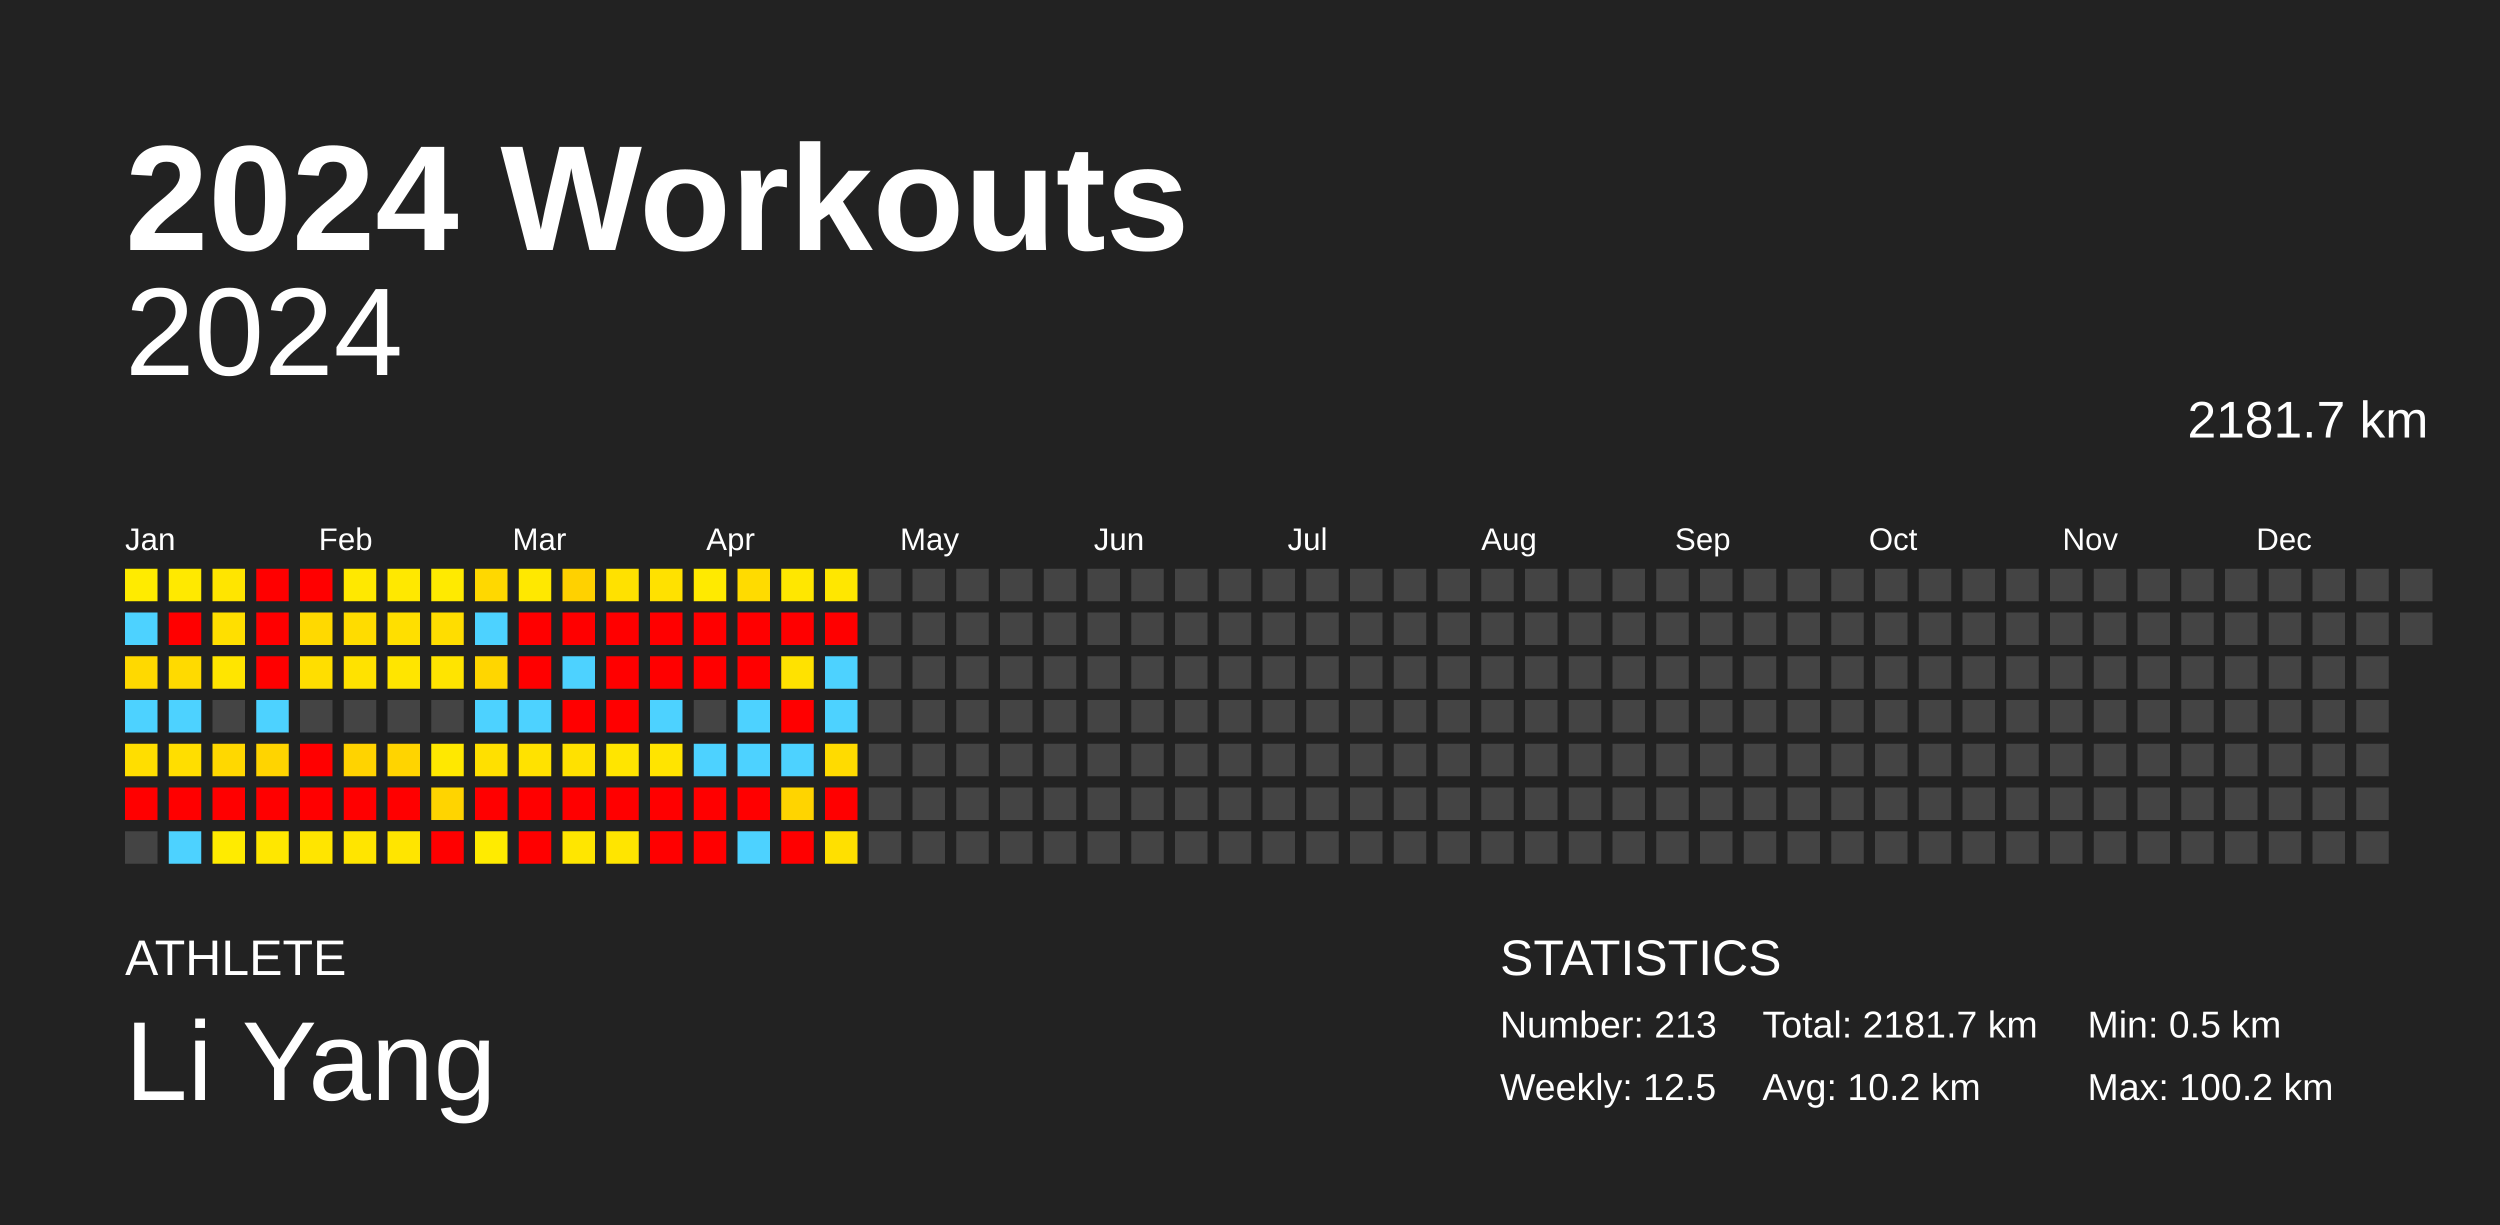
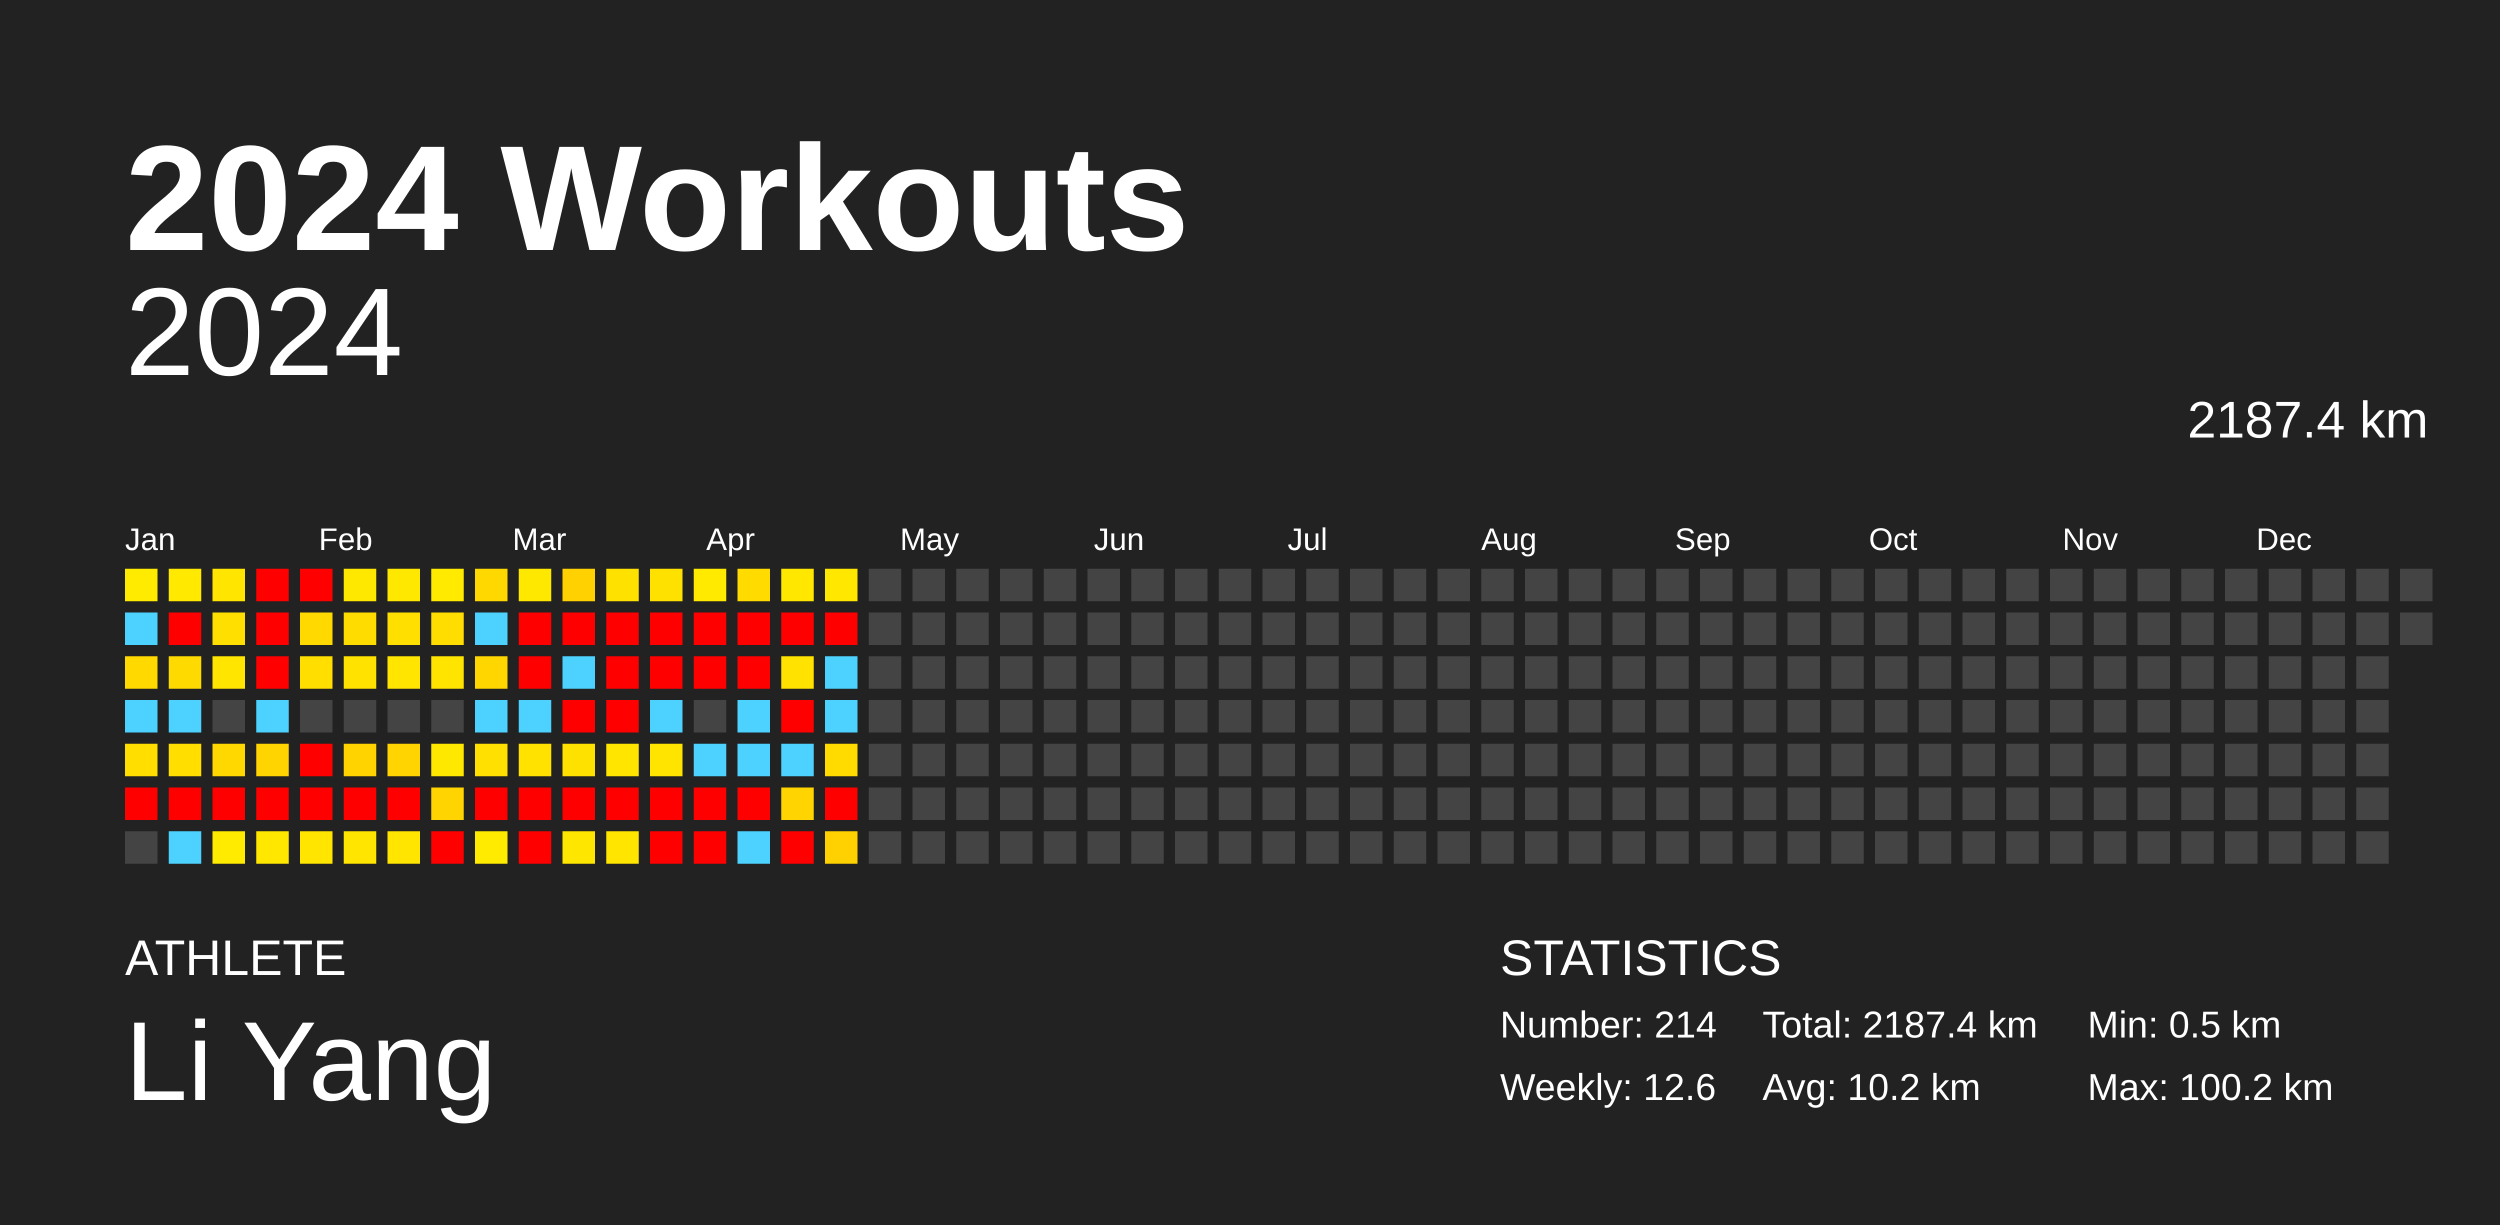
<svg xmlns="http://www.w3.org/2000/svg" baseProfile="full" height="98mm" version="1.1" viewBox="0,0,200,98" width="200mm">
  <defs />
  <rect fill="#222222" height="98" width="200" x="0" y="0" />
  <text fill="#FFFFFF" style="font-size:12px; font-family:Arial; font-weight:bold;" x="10" y="20">2024 Workouts</text>
  <text fill="#FFFFFF" style="font-size:4px; font-family:Arial" x="10" y="78">ATHLETE</text>
  <text fill="#FFFFFF" style="font-size:9px; font-family:Arial" x="10" y="88">Li Yang</text>
  <text fill="#FFFFFF" style="font-size:4px; font-family:Arial" x="120" y="78">STATISTICS</text>
-   <text fill="#FFFFFF" style="font-size:3px; font-family:Arial" x="120" y="83">Number: 213</text>
-   <text fill="#FFFFFF" style="font-size:3px; font-family:Arial" x="120" y="88">Weekly: 12.5</text>
-   <text fill="#FFFFFF" style="font-size:3px; font-family:Arial" x="141" y="83">Total: 2181.7 km</text>
+   <text fill="#FFFFFF" style="font-size:3px; font-family:Arial" x="120" y="83">Number: 214</text>
+   <text fill="#FFFFFF" style="font-size:3px; font-family:Arial" x="120" y="88">Weekly: 12.6</text>
+   <text fill="#FFFFFF" style="font-size:3px; font-family:Arial" x="141" y="83">Total: 2187.4 km</text>
  <text fill="#FFFFFF" style="font-size:3px; font-family:Arial" x="141" y="88">Avg: 10.2 km</text>
  <text fill="#FFFFFF" style="font-size:3px; font-family:Arial" x="167" y="83">Min: 0.5 km</text>
  <text fill="#FFFFFF" style="font-size:3px; font-family:Arial" x="167" y="88">Max: 100.2 km</text>
  <text alignment-baseline="hanging" fill="#FFFFFF" style="font-size:10.0px; font-family:Arial;" x="10" y="30">2024</text>
-   <text alignment-baseline="hanging" fill="#FFFFFF" style="font-size:4.125px; font-family:Arial;" x="175" y="35">2181.7 km</text>
+   <text alignment-baseline="hanging" fill="#FFFFFF" style="font-size:4.125px; font-family:Arial;" x="175" y="35">2187.4 km</text>
  <text fill="#FFFFFF" style="font-size:2.5px; font-family:Arial" x="10.0" y="44">Jan</text>
  <text fill="#FFFFFF" style="font-size:2.5px; font-family:Arial" x="25.5" y="44">Feb</text>
  <text fill="#FFFFFF" style="font-size:2.5px; font-family:Arial" x="41.0" y="44">Mar</text>
  <text fill="#FFFFFF" style="font-size:2.5px; font-family:Arial" x="56.5" y="44">Apr</text>
  <text fill="#FFFFFF" style="font-size:2.5px; font-family:Arial" x="72.0" y="44">May</text>
  <text fill="#FFFFFF" style="font-size:2.5px; font-family:Arial" x="87.5" y="44">Jun</text>
  <text fill="#FFFFFF" style="font-size:2.5px; font-family:Arial" x="103.0" y="44">Jul</text>
  <text fill="#FFFFFF" style="font-size:2.5px; font-family:Arial" x="118.5" y="44">Aug</text>
  <text fill="#FFFFFF" style="font-size:2.5px; font-family:Arial" x="134.0" y="44">Sep</text>
  <text fill="#FFFFFF" style="font-size:2.5px; font-family:Arial" x="149.5" y="44">Oct</text>
  <text fill="#FFFFFF" style="font-size:2.5px; font-family:Arial" x="165.0" y="44">Nov</text>
  <text fill="#FFFFFF" style="font-size:2.5px; font-family:Arial" x="180.5" y="44">Dec</text>
  <rect fill="#ffeb00" height="2.6" width="2.6" x="10.0" y="45.5" />
  <rect fill="#4dd2ff" height="2.6" width="2.6" x="10.0" y="49.0" />
  <rect fill="#ffd900" height="2.6" width="2.6" x="10.0" y="52.5" />
  <rect fill="#4dd2ff" height="2.6" width="2.6" x="10.0" y="56.0" />
  <rect fill="#ffde00" height="2.6" width="2.6" x="10.0" y="59.5" />
  <rect fill="red" height="2.6" width="2.6" x="10.0" y="63.0" />
  <rect fill="#444444" height="2.6" width="2.6" x="10.0" y="66.5" />
  <rect fill="#ffe900" height="2.6" width="2.6" x="13.5" y="45.5" />
  <rect fill="red" height="2.6" width="2.6" x="13.5" y="49.0" />
  <rect fill="#ffda00" height="2.6" width="2.6" x="13.5" y="52.5" />
  <rect fill="#4dd2ff" height="2.6" width="2.6" x="13.5" y="56.0" />
  <rect fill="#ffde00" height="2.6" width="2.6" x="13.5" y="59.5" />
  <rect fill="red" height="2.6" width="2.6" x="13.5" y="63.0" />
  <rect fill="#4dd2ff" height="2.6" width="2.6" x="13.5" y="66.5" />
  <rect fill="#ffe500" height="2.6" width="2.6" x="17.0" y="45.5" />
  <rect fill="#ffdf00" height="2.6" width="2.6" x="17.0" y="49.0" />
  <rect fill="#ffe500" height="2.6" width="2.6" x="17.0" y="52.5" />
  <rect fill="#444444" height="2.6" width="2.6" x="17.0" y="56.0" />
  <rect fill="#ffd800" height="2.6" width="2.6" x="17.0" y="59.5" />
  <rect fill="red" height="2.6" width="2.6" x="17.0" y="63.0" />
  <rect fill="#ffeb00" height="2.6" width="2.6" x="17.0" y="66.5" />
  <rect fill="red" height="2.6" width="2.6" x="20.5" y="45.5" />
  <rect fill="red" height="2.6" width="2.6" x="20.5" y="49.0" />
  <rect fill="red" height="2.6" width="2.6" x="20.5" y="52.5" />
  <rect fill="#4dd2ff" height="2.6" width="2.6" x="20.5" y="56.0" />
  <rect fill="#ffd400" height="2.6" width="2.6" x="20.5" y="59.5" />
  <rect fill="red" height="2.6" width="2.6" x="20.5" y="63.0" />
  <rect fill="#ffe700" height="2.6" width="2.6" x="20.5" y="66.5" />
  <rect fill="red" height="2.6" width="2.6" x="24.0" y="45.5" />
  <rect fill="#ffd900" height="2.6" width="2.6" x="24.0" y="49.0" />
  <rect fill="#ffde00" height="2.6" width="2.6" x="24.0" y="52.5" />
  <rect fill="#444444" height="2.6" width="2.6" x="24.0" y="56.0" />
  <rect fill="red" height="2.6" width="2.6" x="24.0" y="59.5" />
  <rect fill="red" height="2.6" width="2.6" x="24.0" y="63.0" />
  <rect fill="#ffe500" height="2.6" width="2.6" x="24.0" y="66.5" />
  <rect fill="#ffe800" height="2.6" width="2.6" x="27.5" y="45.5" />
  <rect fill="#ffdc00" height="2.6" width="2.6" x="27.5" y="49.0" />
  <rect fill="#ffe200" height="2.6" width="2.6" x="27.5" y="52.5" />
  <rect fill="#444444" height="2.6" width="2.6" x="27.5" y="56.0" />
  <rect fill="#ffd300" height="2.6" width="2.6" x="27.5" y="59.5" />
  <rect fill="red" height="2.6" width="2.6" x="27.5" y="63.0" />
  <rect fill="#ffe500" height="2.6" width="2.6" x="27.5" y="66.5" />
  <rect fill="#ffe800" height="2.6" width="2.6" x="31.0" y="45.5" />
  <rect fill="#ffdf00" height="2.6" width="2.6" x="31.0" y="49.0" />
  <rect fill="#ffe500" height="2.6" width="2.6" x="31.0" y="52.5" />
  <rect fill="#444444" height="2.6" width="2.6" x="31.0" y="56.0" />
  <rect fill="#ffd400" height="2.6" width="2.6" x="31.0" y="59.5" />
  <rect fill="red" height="2.6" width="2.6" x="31.0" y="63.0" />
  <rect fill="#ffe500" height="2.6" width="2.6" x="31.0" y="66.5" />
  <rect fill="#ffea00" height="2.6" width="2.6" x="34.5" y="45.5" />
  <rect fill="#ffdd00" height="2.6" width="2.6" x="34.5" y="49.0" />
  <rect fill="#ffe400" height="2.6" width="2.6" x="34.5" y="52.5" />
  <rect fill="#444444" height="2.6" width="2.6" x="34.5" y="56.0" />
  <rect fill="#ffe800" height="2.6" width="2.6" x="34.5" y="59.5" />
  <rect fill="#ffd400" height="2.6" width="2.6" x="34.5" y="63.0" />
  <rect fill="red" height="2.6" width="2.6" x="34.5" y="66.5" />
  <rect fill="#ffd800" height="2.6" width="2.6" x="38.0" y="45.5" />
  <rect fill="#4dd2ff" height="2.6" width="2.6" x="38.0" y="49.0" />
  <rect fill="#ffd600" height="2.6" width="2.6" x="38.0" y="52.5" />
  <rect fill="#4dd2ff" height="2.6" width="2.6" x="38.0" y="56.0" />
  <rect fill="#ffe000" height="2.6" width="2.6" x="38.0" y="59.5" />
  <rect fill="red" height="2.6" width="2.6" x="38.0" y="63.0" />
  <rect fill="#ffeb00" height="2.6" width="2.6" x="38.0" y="66.5" />
  <rect fill="#ffe800" height="2.6" width="2.6" x="41.5" y="45.5" />
  <rect fill="red" height="2.6" width="2.6" x="41.5" y="49.0" />
  <rect fill="red" height="2.6" width="2.6" x="41.5" y="52.5" />
  <rect fill="#4dd2ff" height="2.6" width="2.6" x="41.5" y="56.0" />
  <rect fill="#ffe200" height="2.6" width="2.6" x="41.5" y="59.5" />
  <rect fill="red" height="2.6" width="2.6" x="41.5" y="63.0" />
  <rect fill="red" height="2.6" width="2.6" x="41.5" y="66.5" />
  <rect fill="#ffd100" height="2.6" width="2.6" x="45.0" y="45.5" />
  <rect fill="red" height="2.6" width="2.6" x="45.0" y="49.0" />
  <rect fill="#4dd2ff" height="2.6" width="2.6" x="45.0" y="52.5" />
  <rect fill="red" height="2.6" width="2.6" x="45.0" y="56.0" />
  <rect fill="#ffe100" height="2.6" width="2.6" x="45.0" y="59.5" />
  <rect fill="red" height="2.6" width="2.6" x="45.0" y="63.0" />
  <rect fill="#ffe600" height="2.6" width="2.6" x="45.0" y="66.5" />
  <rect fill="#ffe100" height="2.6" width="2.6" x="48.5" y="45.5" />
  <rect fill="red" height="2.6" width="2.6" x="48.5" y="49.0" />
  <rect fill="red" height="2.6" width="2.6" x="48.5" y="52.5" />
  <rect fill="red" height="2.6" width="2.6" x="48.5" y="56.0" />
  <rect fill="#ffe500" height="2.6" width="2.6" x="48.5" y="59.5" />
  <rect fill="red" height="2.6" width="2.6" x="48.5" y="63.0" />
  <rect fill="#ffe500" height="2.6" width="2.6" x="48.5" y="66.5" />
  <rect fill="#ffe100" height="2.6" width="2.6" x="52.0" y="45.5" />
  <rect fill="red" height="2.6" width="2.6" x="52.0" y="49.0" />
  <rect fill="red" height="2.6" width="2.6" x="52.0" y="52.5" />
  <rect fill="#4dd2ff" height="2.6" width="2.6" x="52.0" y="56.0" />
  <rect fill="#ffe400" height="2.6" width="2.6" x="52.0" y="59.5" />
  <rect fill="red" height="2.6" width="2.6" x="52.0" y="63.0" />
  <rect fill="red" height="2.6" width="2.6" x="52.0" y="66.5" />
  <rect fill="#ffea00" height="2.6" width="2.6" x="55.5" y="45.5" />
  <rect fill="red" height="2.6" width="2.6" x="55.5" y="49.0" />
  <rect fill="red" height="2.6" width="2.6" x="55.5" y="52.5" />
  <rect fill="#444444" height="2.6" width="2.6" x="55.5" y="56.0" />
  <rect fill="#4dd2ff" height="2.6" width="2.6" x="55.5" y="59.5" />
  <rect fill="red" height="2.6" width="2.6" x="55.5" y="63.0" />
  <rect fill="red" height="2.6" width="2.6" x="55.5" y="66.5" />
  <rect fill="#ffdb00" height="2.6" width="2.6" x="59.0" y="45.5" />
  <rect fill="red" height="2.6" width="2.6" x="59.0" y="49.0" />
  <rect fill="red" height="2.6" width="2.6" x="59.0" y="52.5" />
  <rect fill="#4dd2ff" height="2.6" width="2.6" x="59.0" y="56.0" />
  <rect fill="#4dd2ff" height="2.6" width="2.6" x="59.0" y="59.5" />
  <rect fill="red" height="2.6" width="2.6" x="59.0" y="63.0" />
  <rect fill="#4dd2ff" height="2.6" width="2.6" x="59.0" y="66.5" />
  <rect fill="#ffe700" height="2.6" width="2.6" x="62.5" y="45.5" />
  <rect fill="red" height="2.6" width="2.6" x="62.5" y="49.0" />
  <rect fill="#ffe200" height="2.6" width="2.6" x="62.5" y="52.5" />
  <rect fill="red" height="2.6" width="2.6" x="62.5" y="56.0" />
  <rect fill="#4dd2ff" height="2.6" width="2.6" x="62.5" y="59.5" />
  <rect fill="#ffd400" height="2.6" width="2.6" x="62.5" y="63.0" />
  <rect fill="red" height="2.6" width="2.6" x="62.5" y="66.5" />
  <rect fill="#ffe700" height="2.6" width="2.6" x="66.0" y="45.5" />
  <rect fill="red" height="2.6" width="2.6" x="66.0" y="49.0" />
  <rect fill="#4dd2ff" height="2.6" width="2.6" x="66.0" y="52.5" />
  <rect fill="#4dd2ff" height="2.6" width="2.6" x="66.0" y="56.0" />
  <rect fill="#ffdb00" height="2.6" width="2.6" x="66.0" y="59.5" />
  <rect fill="red" height="2.6" width="2.6" x="66.0" y="63.0" />
-   <rect fill="#ffe000" height="2.6" width="2.6" x="66.0" y="66.5" />
+   <rect fill="#ffd100" height="2.6" width="2.6" x="66.0" y="66.5" />
  <rect fill="#444444" height="2.6" width="2.6" x="69.5" y="45.5" />
  <rect fill="#444444" height="2.6" width="2.6" x="69.5" y="49.0" />
  <rect fill="#444444" height="2.6" width="2.6" x="69.5" y="52.5" />
  <rect fill="#444444" height="2.6" width="2.6" x="69.5" y="56.0" />
  <rect fill="#444444" height="2.6" width="2.6" x="69.5" y="59.5" />
  <rect fill="#444444" height="2.6" width="2.6" x="69.5" y="63.0" />
  <rect fill="#444444" height="2.6" width="2.6" x="69.5" y="66.5" />
  <rect fill="#444444" height="2.6" width="2.6" x="73.0" y="45.5" />
  <rect fill="#444444" height="2.6" width="2.6" x="73.0" y="49.0" />
  <rect fill="#444444" height="2.6" width="2.6" x="73.0" y="52.5" />
  <rect fill="#444444" height="2.6" width="2.6" x="73.0" y="56.0" />
  <rect fill="#444444" height="2.6" width="2.6" x="73.0" y="59.5" />
  <rect fill="#444444" height="2.6" width="2.6" x="73.0" y="63.0" />
  <rect fill="#444444" height="2.6" width="2.6" x="73.0" y="66.5" />
  <rect fill="#444444" height="2.6" width="2.6" x="76.5" y="45.5" />
  <rect fill="#444444" height="2.6" width="2.6" x="76.5" y="49.0" />
  <rect fill="#444444" height="2.6" width="2.6" x="76.5" y="52.5" />
  <rect fill="#444444" height="2.6" width="2.6" x="76.5" y="56.0" />
  <rect fill="#444444" height="2.6" width="2.6" x="76.5" y="59.5" />
  <rect fill="#444444" height="2.6" width="2.6" x="76.5" y="63.0" />
  <rect fill="#444444" height="2.6" width="2.6" x="76.5" y="66.5" />
  <rect fill="#444444" height="2.6" width="2.6" x="80.0" y="45.5" />
  <rect fill="#444444" height="2.6" width="2.6" x="80.0" y="49.0" />
  <rect fill="#444444" height="2.6" width="2.6" x="80.0" y="52.5" />
  <rect fill="#444444" height="2.6" width="2.6" x="80.0" y="56.0" />
  <rect fill="#444444" height="2.6" width="2.6" x="80.0" y="59.5" />
  <rect fill="#444444" height="2.6" width="2.6" x="80.0" y="63.0" />
  <rect fill="#444444" height="2.6" width="2.6" x="80.0" y="66.5" />
  <rect fill="#444444" height="2.6" width="2.6" x="83.5" y="45.5" />
  <rect fill="#444444" height="2.6" width="2.6" x="83.5" y="49.0" />
  <rect fill="#444444" height="2.6" width="2.6" x="83.5" y="52.5" />
  <rect fill="#444444" height="2.6" width="2.6" x="83.5" y="56.0" />
  <rect fill="#444444" height="2.6" width="2.6" x="83.5" y="59.5" />
  <rect fill="#444444" height="2.6" width="2.6" x="83.5" y="63.0" />
  <rect fill="#444444" height="2.6" width="2.6" x="83.5" y="66.5" />
  <rect fill="#444444" height="2.6" width="2.6" x="87.0" y="45.5" />
  <rect fill="#444444" height="2.6" width="2.6" x="87.0" y="49.0" />
  <rect fill="#444444" height="2.6" width="2.6" x="87.0" y="52.5" />
  <rect fill="#444444" height="2.6" width="2.6" x="87.0" y="56.0" />
  <rect fill="#444444" height="2.6" width="2.6" x="87.0" y="59.5" />
  <rect fill="#444444" height="2.6" width="2.6" x="87.0" y="63.0" />
  <rect fill="#444444" height="2.6" width="2.6" x="87.0" y="66.5" />
  <rect fill="#444444" height="2.6" width="2.6" x="90.5" y="45.5" />
  <rect fill="#444444" height="2.6" width="2.6" x="90.5" y="49.0" />
  <rect fill="#444444" height="2.6" width="2.6" x="90.5" y="52.5" />
  <rect fill="#444444" height="2.6" width="2.6" x="90.5" y="56.0" />
  <rect fill="#444444" height="2.6" width="2.6" x="90.5" y="59.5" />
  <rect fill="#444444" height="2.6" width="2.6" x="90.5" y="63.0" />
  <rect fill="#444444" height="2.6" width="2.6" x="90.5" y="66.5" />
  <rect fill="#444444" height="2.6" width="2.6" x="94.0" y="45.5" />
  <rect fill="#444444" height="2.6" width="2.6" x="94.0" y="49.0" />
  <rect fill="#444444" height="2.6" width="2.6" x="94.0" y="52.5" />
  <rect fill="#444444" height="2.6" width="2.6" x="94.0" y="56.0" />
  <rect fill="#444444" height="2.6" width="2.6" x="94.0" y="59.5" />
  <rect fill="#444444" height="2.6" width="2.6" x="94.0" y="63.0" />
  <rect fill="#444444" height="2.6" width="2.6" x="94.0" y="66.5" />
  <rect fill="#444444" height="2.6" width="2.6" x="97.5" y="45.5" />
  <rect fill="#444444" height="2.6" width="2.6" x="97.5" y="49.0" />
  <rect fill="#444444" height="2.6" width="2.6" x="97.5" y="52.5" />
  <rect fill="#444444" height="2.6" width="2.6" x="97.5" y="56.0" />
  <rect fill="#444444" height="2.6" width="2.6" x="97.5" y="59.5" />
  <rect fill="#444444" height="2.6" width="2.6" x="97.5" y="63.0" />
  <rect fill="#444444" height="2.6" width="2.6" x="97.5" y="66.5" />
  <rect fill="#444444" height="2.6" width="2.6" x="101.0" y="45.5" />
  <rect fill="#444444" height="2.6" width="2.6" x="101.0" y="49.0" />
  <rect fill="#444444" height="2.6" width="2.6" x="101.0" y="52.5" />
  <rect fill="#444444" height="2.6" width="2.6" x="101.0" y="56.0" />
  <rect fill="#444444" height="2.6" width="2.6" x="101.0" y="59.5" />
  <rect fill="#444444" height="2.6" width="2.6" x="101.0" y="63.0" />
  <rect fill="#444444" height="2.6" width="2.6" x="101.0" y="66.5" />
  <rect fill="#444444" height="2.6" width="2.6" x="104.5" y="45.5" />
  <rect fill="#444444" height="2.6" width="2.6" x="104.5" y="49.0" />
  <rect fill="#444444" height="2.6" width="2.6" x="104.5" y="52.5" />
  <rect fill="#444444" height="2.6" width="2.6" x="104.5" y="56.0" />
  <rect fill="#444444" height="2.6" width="2.6" x="104.5" y="59.5" />
  <rect fill="#444444" height="2.6" width="2.6" x="104.5" y="63.0" />
  <rect fill="#444444" height="2.6" width="2.6" x="104.5" y="66.5" />
  <rect fill="#444444" height="2.6" width="2.6" x="108.0" y="45.5" />
  <rect fill="#444444" height="2.6" width="2.6" x="108.0" y="49.0" />
  <rect fill="#444444" height="2.6" width="2.6" x="108.0" y="52.5" />
  <rect fill="#444444" height="2.6" width="2.6" x="108.0" y="56.0" />
  <rect fill="#444444" height="2.6" width="2.6" x="108.0" y="59.5" />
  <rect fill="#444444" height="2.6" width="2.6" x="108.0" y="63.0" />
  <rect fill="#444444" height="2.6" width="2.6" x="108.0" y="66.5" />
  <rect fill="#444444" height="2.6" width="2.6" x="111.5" y="45.5" />
  <rect fill="#444444" height="2.6" width="2.6" x="111.5" y="49.0" />
  <rect fill="#444444" height="2.6" width="2.6" x="111.5" y="52.5" />
  <rect fill="#444444" height="2.6" width="2.6" x="111.5" y="56.0" />
  <rect fill="#444444" height="2.6" width="2.6" x="111.5" y="59.5" />
  <rect fill="#444444" height="2.6" width="2.6" x="111.5" y="63.0" />
  <rect fill="#444444" height="2.6" width="2.6" x="111.5" y="66.5" />
  <rect fill="#444444" height="2.6" width="2.6" x="115.0" y="45.5" />
  <rect fill="#444444" height="2.6" width="2.6" x="115.0" y="49.0" />
  <rect fill="#444444" height="2.6" width="2.6" x="115.0" y="52.5" />
  <rect fill="#444444" height="2.6" width="2.6" x="115.0" y="56.0" />
  <rect fill="#444444" height="2.6" width="2.6" x="115.0" y="59.5" />
  <rect fill="#444444" height="2.6" width="2.6" x="115.0" y="63.0" />
  <rect fill="#444444" height="2.6" width="2.6" x="115.0" y="66.5" />
  <rect fill="#444444" height="2.6" width="2.6" x="118.5" y="45.5" />
  <rect fill="#444444" height="2.6" width="2.6" x="118.5" y="49.0" />
  <rect fill="#444444" height="2.6" width="2.6" x="118.5" y="52.5" />
  <rect fill="#444444" height="2.6" width="2.6" x="118.5" y="56.0" />
  <rect fill="#444444" height="2.6" width="2.6" x="118.5" y="59.5" />
  <rect fill="#444444" height="2.6" width="2.6" x="118.5" y="63.0" />
  <rect fill="#444444" height="2.6" width="2.6" x="118.5" y="66.5" />
  <rect fill="#444444" height="2.6" width="2.6" x="122.0" y="45.5" />
  <rect fill="#444444" height="2.6" width="2.6" x="122.0" y="49.0" />
  <rect fill="#444444" height="2.6" width="2.6" x="122.0" y="52.5" />
  <rect fill="#444444" height="2.6" width="2.6" x="122.0" y="56.0" />
  <rect fill="#444444" height="2.6" width="2.6" x="122.0" y="59.5" />
  <rect fill="#444444" height="2.6" width="2.6" x="122.0" y="63.0" />
  <rect fill="#444444" height="2.6" width="2.6" x="122.0" y="66.5" />
  <rect fill="#444444" height="2.6" width="2.6" x="125.5" y="45.5" />
  <rect fill="#444444" height="2.6" width="2.6" x="125.5" y="49.0" />
  <rect fill="#444444" height="2.6" width="2.6" x="125.5" y="52.5" />
  <rect fill="#444444" height="2.6" width="2.6" x="125.5" y="56.0" />
  <rect fill="#444444" height="2.6" width="2.6" x="125.5" y="59.5" />
  <rect fill="#444444" height="2.6" width="2.6" x="125.5" y="63.0" />
  <rect fill="#444444" height="2.6" width="2.6" x="125.5" y="66.5" />
  <rect fill="#444444" height="2.6" width="2.6" x="129.0" y="45.5" />
  <rect fill="#444444" height="2.6" width="2.6" x="129.0" y="49.0" />
  <rect fill="#444444" height="2.6" width="2.6" x="129.0" y="52.5" />
  <rect fill="#444444" height="2.6" width="2.6" x="129.0" y="56.0" />
  <rect fill="#444444" height="2.6" width="2.6" x="129.0" y="59.5" />
  <rect fill="#444444" height="2.6" width="2.6" x="129.0" y="63.0" />
  <rect fill="#444444" height="2.6" width="2.6" x="129.0" y="66.5" />
  <rect fill="#444444" height="2.6" width="2.6" x="132.5" y="45.5" />
  <rect fill="#444444" height="2.6" width="2.6" x="132.5" y="49.0" />
  <rect fill="#444444" height="2.6" width="2.6" x="132.5" y="52.5" />
  <rect fill="#444444" height="2.6" width="2.6" x="132.5" y="56.0" />
  <rect fill="#444444" height="2.6" width="2.6" x="132.5" y="59.5" />
  <rect fill="#444444" height="2.6" width="2.6" x="132.5" y="63.0" />
  <rect fill="#444444" height="2.6" width="2.6" x="132.5" y="66.5" />
  <rect fill="#444444" height="2.6" width="2.6" x="136.0" y="45.5" />
  <rect fill="#444444" height="2.6" width="2.6" x="136.0" y="49.0" />
  <rect fill="#444444" height="2.6" width="2.6" x="136.0" y="52.5" />
  <rect fill="#444444" height="2.6" width="2.6" x="136.0" y="56.0" />
  <rect fill="#444444" height="2.6" width="2.6" x="136.0" y="59.5" />
  <rect fill="#444444" height="2.6" width="2.6" x="136.0" y="63.0" />
  <rect fill="#444444" height="2.6" width="2.6" x="136.0" y="66.5" />
  <rect fill="#444444" height="2.6" width="2.6" x="139.5" y="45.5" />
  <rect fill="#444444" height="2.6" width="2.6" x="139.5" y="49.0" />
  <rect fill="#444444" height="2.6" width="2.6" x="139.5" y="52.5" />
  <rect fill="#444444" height="2.6" width="2.6" x="139.5" y="56.0" />
  <rect fill="#444444" height="2.6" width="2.6" x="139.5" y="59.5" />
  <rect fill="#444444" height="2.6" width="2.6" x="139.5" y="63.0" />
  <rect fill="#444444" height="2.6" width="2.6" x="139.5" y="66.5" />
  <rect fill="#444444" height="2.6" width="2.6" x="143.0" y="45.5" />
  <rect fill="#444444" height="2.6" width="2.6" x="143.0" y="49.0" />
  <rect fill="#444444" height="2.6" width="2.6" x="143.0" y="52.5" />
  <rect fill="#444444" height="2.6" width="2.6" x="143.0" y="56.0" />
  <rect fill="#444444" height="2.6" width="2.6" x="143.0" y="59.5" />
  <rect fill="#444444" height="2.6" width="2.6" x="143.0" y="63.0" />
  <rect fill="#444444" height="2.6" width="2.6" x="143.0" y="66.5" />
  <rect fill="#444444" height="2.6" width="2.6" x="146.5" y="45.5" />
  <rect fill="#444444" height="2.6" width="2.6" x="146.5" y="49.0" />
  <rect fill="#444444" height="2.6" width="2.6" x="146.5" y="52.5" />
  <rect fill="#444444" height="2.6" width="2.6" x="146.5" y="56.0" />
  <rect fill="#444444" height="2.6" width="2.6" x="146.5" y="59.5" />
  <rect fill="#444444" height="2.6" width="2.6" x="146.5" y="63.0" />
  <rect fill="#444444" height="2.6" width="2.6" x="146.5" y="66.5" />
  <rect fill="#444444" height="2.6" width="2.6" x="150.0" y="45.5" />
  <rect fill="#444444" height="2.6" width="2.6" x="150.0" y="49.0" />
  <rect fill="#444444" height="2.6" width="2.6" x="150.0" y="52.5" />
  <rect fill="#444444" height="2.6" width="2.6" x="150.0" y="56.0" />
  <rect fill="#444444" height="2.6" width="2.6" x="150.0" y="59.5" />
  <rect fill="#444444" height="2.6" width="2.6" x="150.0" y="63.0" />
  <rect fill="#444444" height="2.6" width="2.6" x="150.0" y="66.5" />
  <rect fill="#444444" height="2.6" width="2.6" x="153.5" y="45.5" />
  <rect fill="#444444" height="2.6" width="2.6" x="153.5" y="49.0" />
  <rect fill="#444444" height="2.6" width="2.6" x="153.5" y="52.5" />
  <rect fill="#444444" height="2.6" width="2.6" x="153.5" y="56.0" />
  <rect fill="#444444" height="2.6" width="2.6" x="153.5" y="59.5" />
  <rect fill="#444444" height="2.6" width="2.6" x="153.5" y="63.0" />
  <rect fill="#444444" height="2.6" width="2.6" x="153.5" y="66.5" />
  <rect fill="#444444" height="2.6" width="2.6" x="157.0" y="45.5" />
  <rect fill="#444444" height="2.6" width="2.6" x="157.0" y="49.0" />
  <rect fill="#444444" height="2.6" width="2.6" x="157.0" y="52.5" />
  <rect fill="#444444" height="2.6" width="2.6" x="157.0" y="56.0" />
  <rect fill="#444444" height="2.6" width="2.6" x="157.0" y="59.5" />
  <rect fill="#444444" height="2.6" width="2.6" x="157.0" y="63.0" />
  <rect fill="#444444" height="2.6" width="2.6" x="157.0" y="66.5" />
  <rect fill="#444444" height="2.6" width="2.6" x="160.5" y="45.5" />
  <rect fill="#444444" height="2.6" width="2.6" x="160.5" y="49.0" />
  <rect fill="#444444" height="2.6" width="2.6" x="160.5" y="52.5" />
  <rect fill="#444444" height="2.6" width="2.6" x="160.5" y="56.0" />
  <rect fill="#444444" height="2.6" width="2.6" x="160.5" y="59.5" />
  <rect fill="#444444" height="2.6" width="2.6" x="160.5" y="63.0" />
  <rect fill="#444444" height="2.6" width="2.6" x="160.5" y="66.5" />
  <rect fill="#444444" height="2.6" width="2.6" x="164.0" y="45.5" />
  <rect fill="#444444" height="2.6" width="2.6" x="164.0" y="49.0" />
  <rect fill="#444444" height="2.6" width="2.6" x="164.0" y="52.5" />
  <rect fill="#444444" height="2.6" width="2.6" x="164.0" y="56.0" />
  <rect fill="#444444" height="2.6" width="2.6" x="164.0" y="59.5" />
  <rect fill="#444444" height="2.6" width="2.6" x="164.0" y="63.0" />
  <rect fill="#444444" height="2.6" width="2.6" x="164.0" y="66.5" />
  <rect fill="#444444" height="2.6" width="2.6" x="167.5" y="45.5" />
  <rect fill="#444444" height="2.6" width="2.6" x="167.5" y="49.0" />
  <rect fill="#444444" height="2.6" width="2.6" x="167.5" y="52.5" />
  <rect fill="#444444" height="2.6" width="2.6" x="167.5" y="56.0" />
  <rect fill="#444444" height="2.6" width="2.6" x="167.5" y="59.5" />
  <rect fill="#444444" height="2.6" width="2.6" x="167.5" y="63.0" />
  <rect fill="#444444" height="2.6" width="2.6" x="167.5" y="66.5" />
  <rect fill="#444444" height="2.6" width="2.6" x="171.0" y="45.5" />
  <rect fill="#444444" height="2.6" width="2.6" x="171.0" y="49.0" />
  <rect fill="#444444" height="2.6" width="2.6" x="171.0" y="52.5" />
  <rect fill="#444444" height="2.6" width="2.6" x="171.0" y="56.0" />
  <rect fill="#444444" height="2.6" width="2.6" x="171.0" y="59.5" />
  <rect fill="#444444" height="2.6" width="2.6" x="171.0" y="63.0" />
  <rect fill="#444444" height="2.6" width="2.6" x="171.0" y="66.5" />
  <rect fill="#444444" height="2.6" width="2.6" x="174.5" y="45.5" />
  <rect fill="#444444" height="2.6" width="2.6" x="174.5" y="49.0" />
  <rect fill="#444444" height="2.6" width="2.6" x="174.5" y="52.5" />
  <rect fill="#444444" height="2.6" width="2.6" x="174.5" y="56.0" />
  <rect fill="#444444" height="2.6" width="2.6" x="174.5" y="59.5" />
  <rect fill="#444444" height="2.6" width="2.6" x="174.5" y="63.0" />
  <rect fill="#444444" height="2.6" width="2.6" x="174.5" y="66.5" />
  <rect fill="#444444" height="2.6" width="2.6" x="178.0" y="45.5" />
  <rect fill="#444444" height="2.6" width="2.6" x="178.0" y="49.0" />
  <rect fill="#444444" height="2.6" width="2.6" x="178.0" y="52.5" />
  <rect fill="#444444" height="2.6" width="2.6" x="178.0" y="56.0" />
  <rect fill="#444444" height="2.6" width="2.6" x="178.0" y="59.5" />
  <rect fill="#444444" height="2.6" width="2.6" x="178.0" y="63.0" />
  <rect fill="#444444" height="2.6" width="2.6" x="178.0" y="66.5" />
  <rect fill="#444444" height="2.6" width="2.6" x="181.5" y="45.5" />
  <rect fill="#444444" height="2.6" width="2.6" x="181.5" y="49.0" />
  <rect fill="#444444" height="2.6" width="2.6" x="181.5" y="52.5" />
  <rect fill="#444444" height="2.6" width="2.6" x="181.5" y="56.0" />
  <rect fill="#444444" height="2.6" width="2.6" x="181.5" y="59.5" />
  <rect fill="#444444" height="2.6" width="2.6" x="181.5" y="63.0" />
  <rect fill="#444444" height="2.6" width="2.6" x="181.5" y="66.5" />
  <rect fill="#444444" height="2.6" width="2.6" x="185.0" y="45.5" />
  <rect fill="#444444" height="2.6" width="2.6" x="185.0" y="49.0" />
  <rect fill="#444444" height="2.6" width="2.6" x="185.0" y="52.5" />
  <rect fill="#444444" height="2.6" width="2.6" x="185.0" y="56.0" />
  <rect fill="#444444" height="2.6" width="2.6" x="185.0" y="59.5" />
  <rect fill="#444444" height="2.6" width="2.6" x="185.0" y="63.0" />
  <rect fill="#444444" height="2.6" width="2.6" x="185.0" y="66.5" />
  <rect fill="#444444" height="2.6" width="2.6" x="188.5" y="45.5" />
  <rect fill="#444444" height="2.6" width="2.6" x="188.5" y="49.0" />
  <rect fill="#444444" height="2.6" width="2.6" x="188.5" y="52.5" />
  <rect fill="#444444" height="2.6" width="2.6" x="188.5" y="56.0" />
  <rect fill="#444444" height="2.6" width="2.6" x="188.5" y="59.5" />
  <rect fill="#444444" height="2.6" width="2.6" x="188.5" y="63.0" />
  <rect fill="#444444" height="2.6" width="2.6" x="188.5" y="66.5" />
  <rect fill="#444444" height="2.6" width="2.6" x="192.0" y="45.5" />
  <rect fill="#444444" height="2.6" width="2.6" x="192.0" y="49.0" />
</svg>
